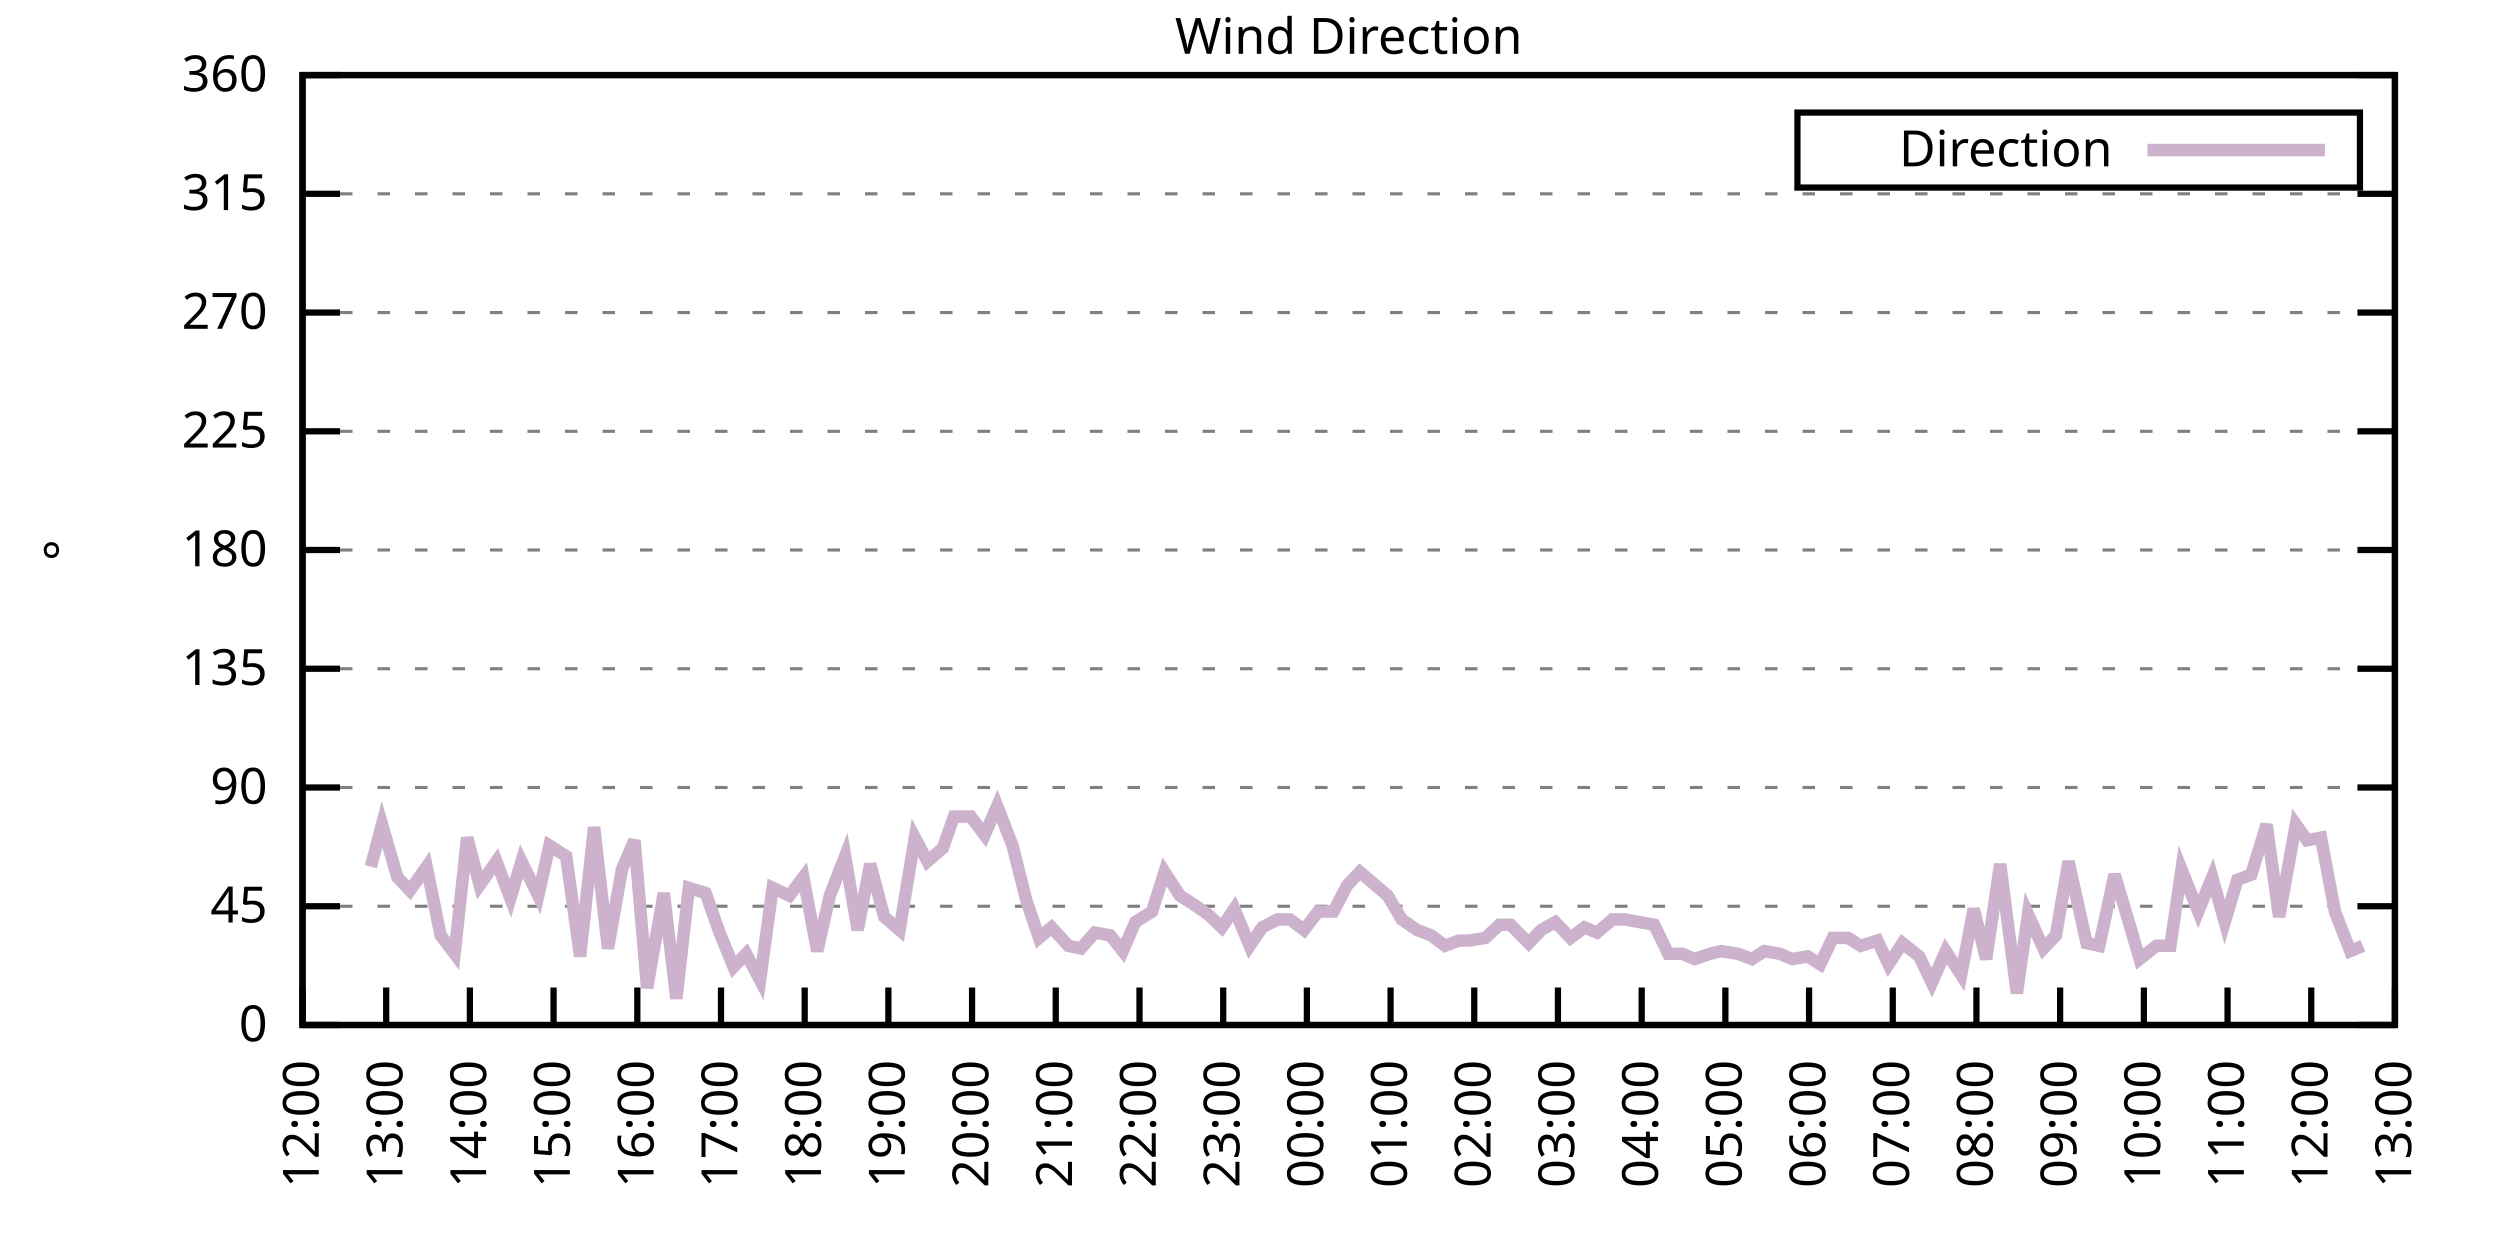
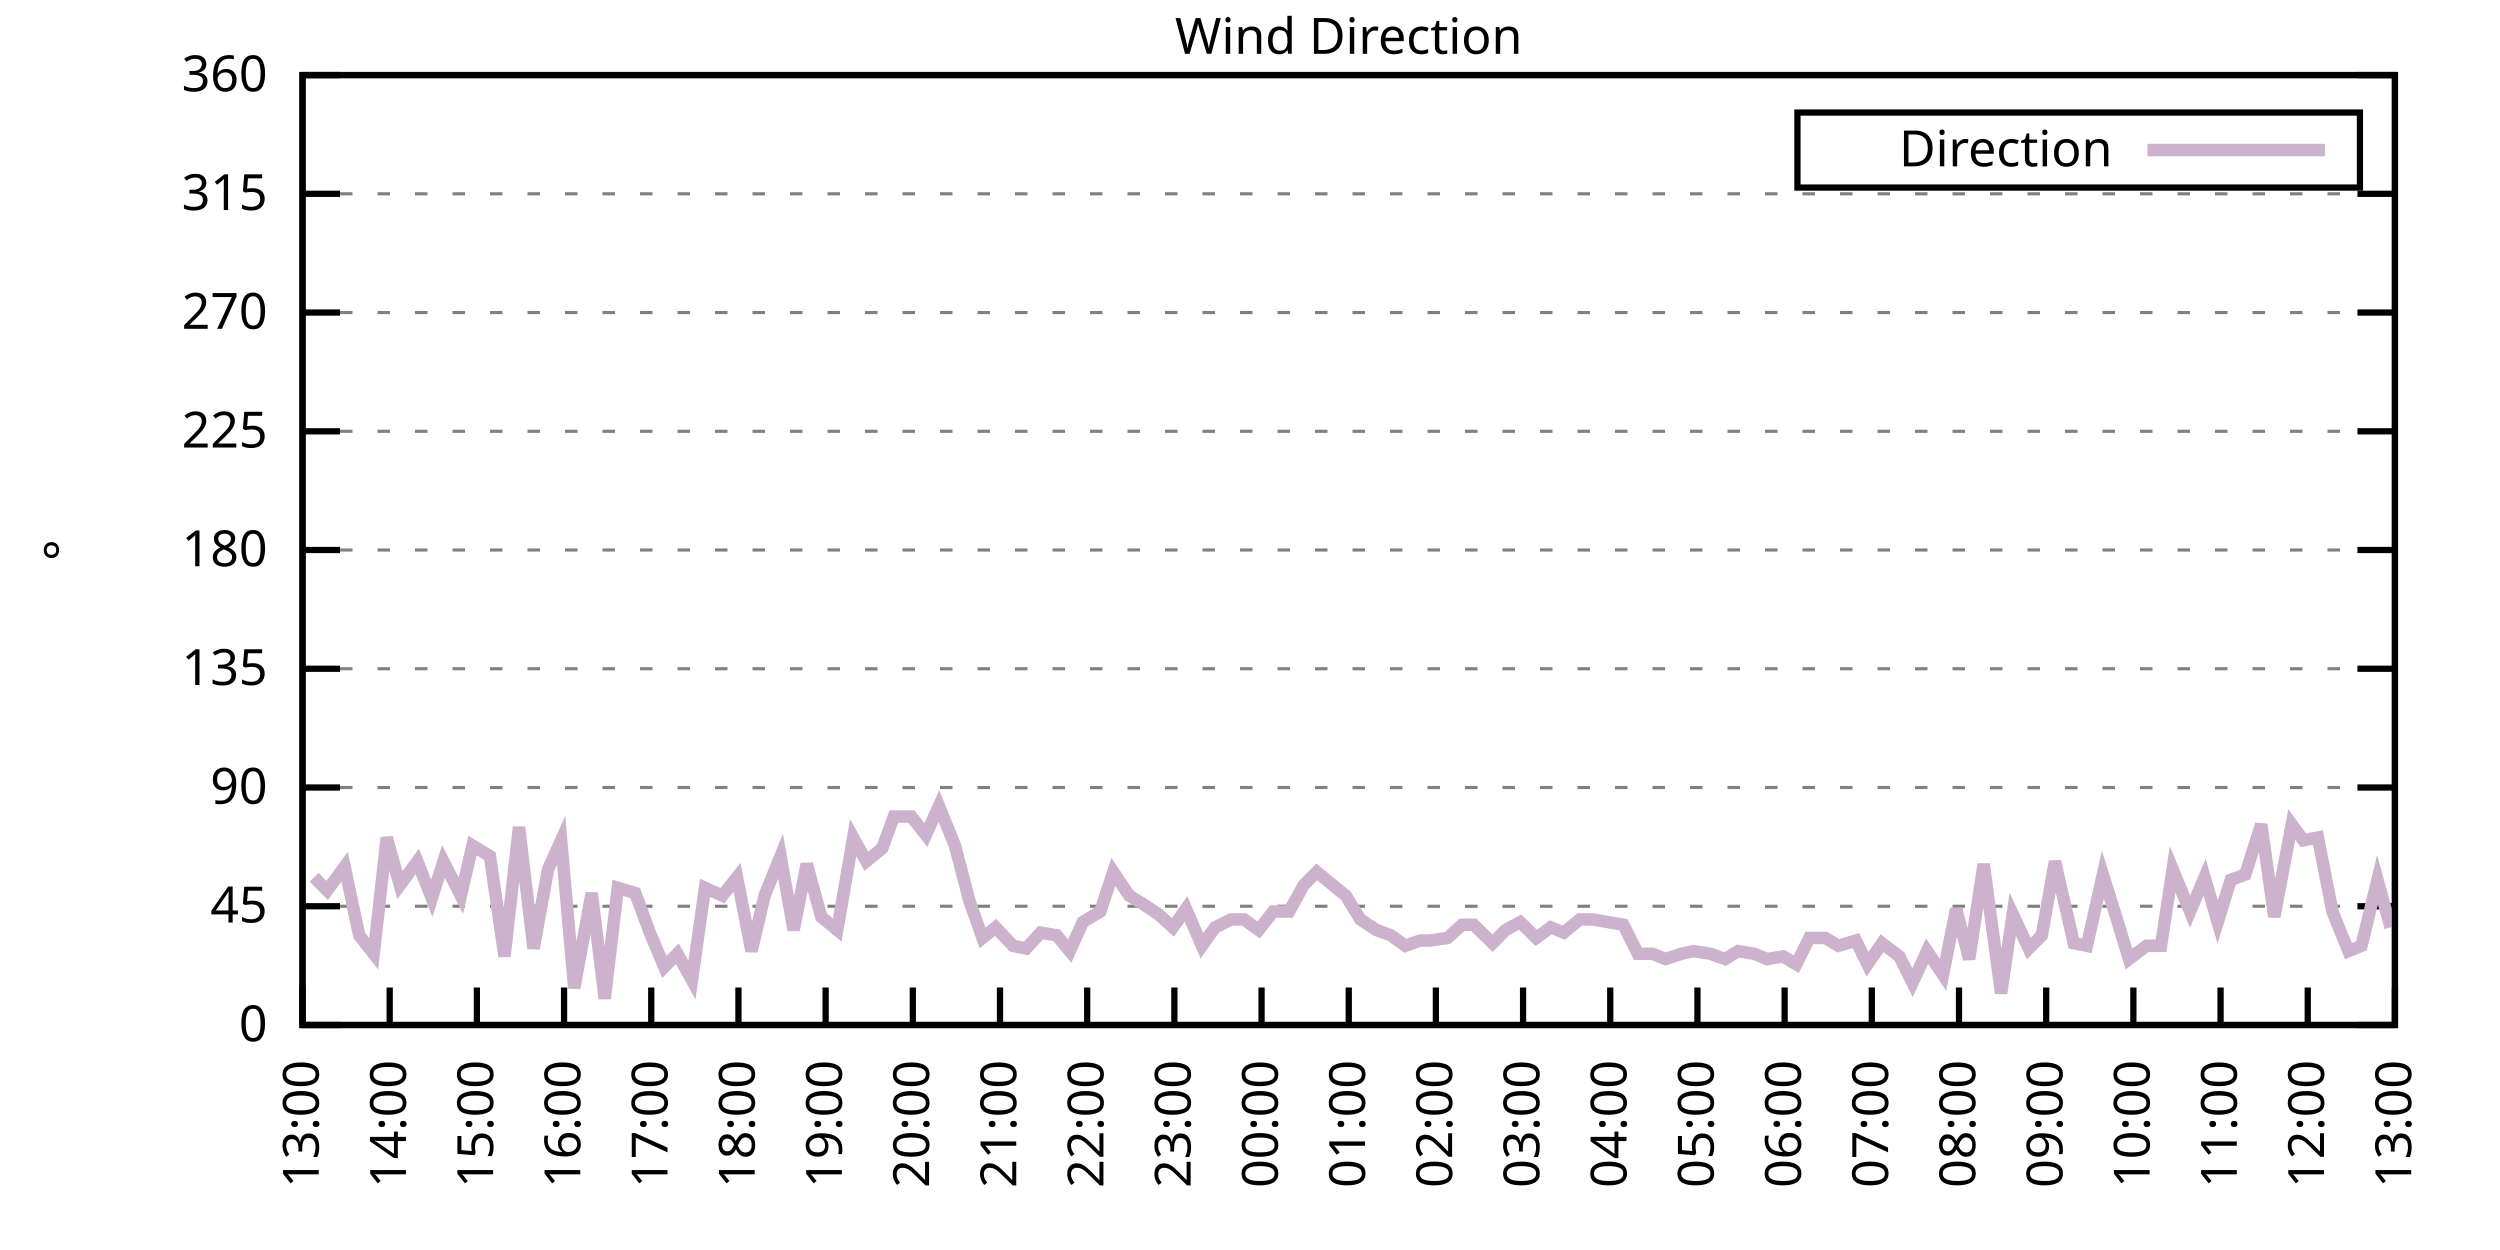
<svg xmlns="http://www.w3.org/2000/svg" xmlns:xlink="http://www.w3.org/1999/xlink" width="400" height="200" viewBox="0 0 400 200">
  <g id="gnuplot_canvas">
    <rect x="0" y="0" width="400" height="200" fill="none" />
    <defs>
      <circle id="gpDot" r="0.5" stroke-width="0.5" stroke="currentColor" />
      <path id="gpPt0" stroke-width="0.333" stroke="currentColor" d="M-1,0 h2 M0,-1 v2" />
      <path id="gpPt1" stroke-width="0.333" stroke="currentColor" d="M-1,-1 L1,1 M1,-1 L-1,1" />
      <path id="gpPt2" stroke-width="0.333" stroke="currentColor" d="M-1,0 L1,0 M0,-1 L0,1 M-1,-1 L1,1 M-1,1 L1,-1" />
      <rect id="gpPt3" stroke-width="0.333" stroke="currentColor" x="-1" y="-1" width="2" height="2" />
      <rect id="gpPt4" stroke-width="0.333" stroke="currentColor" fill="currentColor" x="-1" y="-1" width="2" height="2" />
      <circle id="gpPt5" stroke-width="0.333" stroke="currentColor" cx="0" cy="0" r="1" />
      <use xlink:href="#gpPt5" id="gpPt6" fill="currentColor" stroke="none" />
      <path id="gpPt7" stroke-width="0.333" stroke="currentColor" d="M0,-1.33 L-1.33,0.67 L1.33,0.67 z" />
      <use xlink:href="#gpPt7" id="gpPt8" fill="currentColor" stroke="none" />
      <use xlink:href="#gpPt7" id="gpPt9" stroke="currentColor" transform="rotate(180)" />
      <use xlink:href="#gpPt9" id="gpPt10" fill="currentColor" stroke="none" />
      <use xlink:href="#gpPt3" id="gpPt11" stroke="currentColor" transform="rotate(45)" />
      <use xlink:href="#gpPt11" id="gpPt12" fill="currentColor" stroke="none" />
      <path id="gpPt13" stroke-width="0.333" stroke="currentColor" d="M0,1.330 L1.265,0.411 L0.782,-1.067 L-0.782,-1.076 L-1.265,0.411 z" />
      <use xlink:href="#gpPt13" id="gpPt14" fill="currentColor" stroke="none" />
      <filter id="textbox" filterUnits="objectBoundingBox" x="0" y="0" height="1" width="1">
        <feFlood flood-color="white" flood-opacity="1" result="bgnd" />
        <feComposite in="SourceGraphic" in2="bgnd" operator="atop" />
      </filter>
      <filter id="greybox" filterUnits="objectBoundingBox" x="0" y="0" height="1" width="1">
        <feFlood flood-color="lightgrey" flood-opacity="1" result="grey" />
        <feComposite in="SourceGraphic" in2="grey" operator="atop" />
      </filter>
    </defs>
    <g fill="none" color="white" stroke="currentColor" stroke-width="1.00" stroke-linecap="butt" stroke-linejoin="miter">
</g>
    <g fill="none" color="black" stroke="currentColor" stroke-width="1.00" stroke-linecap="butt" stroke-linejoin="miter">
      <g stroke="none" shape-rendering="crispEdges">
        <polygon fill="rgb(255, 255, 255)" points="48.40,164.00 383.18,164.00 383.18,12.02 48.40,12.02 " />
      </g>
    </g>
    <g fill="none" color="black" stroke="currentColor" stroke-width="1.00" stroke-linecap="butt" stroke-linejoin="miter">
</g>
    <g fill="none" color="black" stroke="black" stroke-width="0.50" stroke-linecap="butt" stroke-linejoin="miter">
</g>
    <g fill="none" color="gray" stroke="currentColor" stroke-width="0.50" stroke-linecap="butt" stroke-linejoin="miter">
      <path stroke="gray" stroke-dasharray="2,4" class="gridline" d="M48.40,164.00 L383.19,164.00  " />
    </g>
    <g fill="none" color="gray" stroke="gray" stroke-width="1.00" stroke-linecap="butt" stroke-linejoin="miter">
</g>
    <g fill="none" color="black" stroke="currentColor" stroke-width="1.00" stroke-linecap="butt" stroke-linejoin="miter">
      <path stroke="black" d="M48.40,164.00 L54.40,164.00 M383.19,164.00 L377.19,164.00  " />
      <g transform="translate(42.80,166.60)" stroke="none" fill="black" font-family="Sans" font-size="8.00" text-anchor="end">
        <text>
          <tspan font-family="Sans"> 0</tspan>
        </text>
      </g>
    </g>
    <g fill="none" color="black" stroke="currentColor" stroke-width="1.00" stroke-linecap="butt" stroke-linejoin="miter">
</g>
    <g fill="none" color="black" stroke="black" stroke-width="0.50" stroke-linecap="butt" stroke-linejoin="miter">
</g>
    <g fill="none" color="gray" stroke="currentColor" stroke-width="0.50" stroke-linecap="butt" stroke-linejoin="miter">
      <path stroke="gray" stroke-dasharray="2,4" class="gridline" d="M48.40,145.00 L383.19,145.00  " />
    </g>
    <g fill="none" color="gray" stroke="gray" stroke-width="1.00" stroke-linecap="butt" stroke-linejoin="miter">
</g>
    <g fill="none" color="black" stroke="currentColor" stroke-width="1.00" stroke-linecap="butt" stroke-linejoin="miter">
      <path stroke="black" d="M48.40,145.00 L54.40,145.00 M383.19,145.00 L377.19,145.00  " />
      <g transform="translate(42.80,147.60)" stroke="none" fill="black" font-family="Sans" font-size="8.00" text-anchor="end">
        <text>
          <tspan font-family="Sans"> 45</tspan>
        </text>
      </g>
    </g>
    <g fill="none" color="black" stroke="currentColor" stroke-width="1.00" stroke-linecap="butt" stroke-linejoin="miter">
</g>
    <g fill="none" color="black" stroke="black" stroke-width="0.50" stroke-linecap="butt" stroke-linejoin="miter">
</g>
    <g fill="none" color="gray" stroke="currentColor" stroke-width="0.50" stroke-linecap="butt" stroke-linejoin="miter">
      <path stroke="gray" stroke-dasharray="2,4" class="gridline" d="M48.40,126.00 L383.19,126.00  " />
    </g>
    <g fill="none" color="gray" stroke="gray" stroke-width="1.00" stroke-linecap="butt" stroke-linejoin="miter">
</g>
    <g fill="none" color="black" stroke="currentColor" stroke-width="1.00" stroke-linecap="butt" stroke-linejoin="miter">
      <path stroke="black" d="M48.40,126.00 L54.40,126.00 M383.19,126.00 L377.19,126.00  " />
      <g transform="translate(42.80,128.60)" stroke="none" fill="black" font-family="Sans" font-size="8.00" text-anchor="end">
        <text>
          <tspan font-family="Sans"> 90</tspan>
        </text>
      </g>
    </g>
    <g fill="none" color="black" stroke="currentColor" stroke-width="1.00" stroke-linecap="butt" stroke-linejoin="miter">
</g>
    <g fill="none" color="black" stroke="black" stroke-width="0.50" stroke-linecap="butt" stroke-linejoin="miter">
</g>
    <g fill="none" color="gray" stroke="currentColor" stroke-width="0.50" stroke-linecap="butt" stroke-linejoin="miter">
      <path stroke="gray" stroke-dasharray="2,4" class="gridline" d="M48.40,107.00 L383.19,107.00  " />
    </g>
    <g fill="none" color="gray" stroke="gray" stroke-width="1.00" stroke-linecap="butt" stroke-linejoin="miter">
</g>
    <g fill="none" color="black" stroke="currentColor" stroke-width="1.00" stroke-linecap="butt" stroke-linejoin="miter">
      <path stroke="black" d="M48.40,107.00 L54.40,107.00 M383.19,107.00 L377.19,107.00  " />
      <g transform="translate(42.80,109.60)" stroke="none" fill="black" font-family="Sans" font-size="8.00" text-anchor="end">
        <text>
          <tspan font-family="Sans"> 135</tspan>
        </text>
      </g>
    </g>
    <g fill="none" color="black" stroke="currentColor" stroke-width="1.00" stroke-linecap="butt" stroke-linejoin="miter">
</g>
    <g fill="none" color="black" stroke="black" stroke-width="0.50" stroke-linecap="butt" stroke-linejoin="miter">
</g>
    <g fill="none" color="gray" stroke="currentColor" stroke-width="0.50" stroke-linecap="butt" stroke-linejoin="miter">
      <path stroke="gray" stroke-dasharray="2,4" class="gridline" d="M48.40,88.00 L383.19,88.00  " />
    </g>
    <g fill="none" color="gray" stroke="gray" stroke-width="1.00" stroke-linecap="butt" stroke-linejoin="miter">
</g>
    <g fill="none" color="black" stroke="currentColor" stroke-width="1.00" stroke-linecap="butt" stroke-linejoin="miter">
      <path stroke="black" d="M48.40,88.00 L54.40,88.00 M383.19,88.00 L377.19,88.00  " />
      <g transform="translate(42.80,90.60)" stroke="none" fill="black" font-family="Sans" font-size="8.00" text-anchor="end">
        <text>
          <tspan font-family="Sans"> 180</tspan>
        </text>
      </g>
    </g>
    <g fill="none" color="black" stroke="currentColor" stroke-width="1.00" stroke-linecap="butt" stroke-linejoin="miter">
</g>
    <g fill="none" color="black" stroke="black" stroke-width="0.50" stroke-linecap="butt" stroke-linejoin="miter">
</g>
    <g fill="none" color="gray" stroke="currentColor" stroke-width="0.50" stroke-linecap="butt" stroke-linejoin="miter">
      <path stroke="gray" stroke-dasharray="2,4" class="gridline" d="M48.40,69.01 L383.19,69.01  " />
    </g>
    <g fill="none" color="gray" stroke="gray" stroke-width="1.00" stroke-linecap="butt" stroke-linejoin="miter">
</g>
    <g fill="none" color="black" stroke="currentColor" stroke-width="1.00" stroke-linecap="butt" stroke-linejoin="miter">
      <path stroke="black" d="M48.40,69.01 L54.40,69.01 M383.19,69.01 L377.19,69.01  " />
      <g transform="translate(42.80,71.61)" stroke="none" fill="black" font-family="Sans" font-size="8.00" text-anchor="end">
        <text>
          <tspan font-family="Sans"> 225</tspan>
        </text>
      </g>
    </g>
    <g fill="none" color="black" stroke="currentColor" stroke-width="1.00" stroke-linecap="butt" stroke-linejoin="miter">
</g>
    <g fill="none" color="black" stroke="black" stroke-width="0.50" stroke-linecap="butt" stroke-linejoin="miter">
</g>
    <g fill="none" color="gray" stroke="currentColor" stroke-width="0.50" stroke-linecap="butt" stroke-linejoin="miter">
      <path stroke="gray" stroke-dasharray="2,4" class="gridline" d="M48.40,50.01 L383.19,50.01  " />
    </g>
    <g fill="none" color="gray" stroke="gray" stroke-width="1.00" stroke-linecap="butt" stroke-linejoin="miter">
</g>
    <g fill="none" color="black" stroke="currentColor" stroke-width="1.00" stroke-linecap="butt" stroke-linejoin="miter">
      <path stroke="black" d="M48.40,50.01 L54.40,50.01 M383.19,50.01 L377.19,50.01  " />
      <g transform="translate(42.80,52.61)" stroke="none" fill="black" font-family="Sans" font-size="8.00" text-anchor="end">
        <text>
          <tspan font-family="Sans"> 270</tspan>
        </text>
      </g>
    </g>
    <g fill="none" color="black" stroke="currentColor" stroke-width="1.00" stroke-linecap="butt" stroke-linejoin="miter">
</g>
    <g fill="none" color="black" stroke="black" stroke-width="0.50" stroke-linecap="butt" stroke-linejoin="miter">
</g>
    <g fill="none" color="gray" stroke="currentColor" stroke-width="0.50" stroke-linecap="butt" stroke-linejoin="miter">
      <path stroke="gray" stroke-dasharray="2,4" class="gridline" d="M48.40,31.01 L383.19,31.01  " />
    </g>
    <g fill="none" color="gray" stroke="gray" stroke-width="1.00" stroke-linecap="butt" stroke-linejoin="miter">
</g>
    <g fill="none" color="black" stroke="currentColor" stroke-width="1.00" stroke-linecap="butt" stroke-linejoin="miter">
      <path stroke="black" d="M48.40,31.01 L54.40,31.01 M383.19,31.01 L377.19,31.01  " />
      <g transform="translate(42.80,33.61)" stroke="none" fill="black" font-family="Sans" font-size="8.00" text-anchor="end">
        <text>
          <tspan font-family="Sans"> 315</tspan>
        </text>
      </g>
    </g>
    <g fill="none" color="black" stroke="currentColor" stroke-width="1.00" stroke-linecap="butt" stroke-linejoin="miter">
</g>
    <g fill="none" color="black" stroke="black" stroke-width="0.50" stroke-linecap="butt" stroke-linejoin="miter">
</g>
    <g fill="none" color="gray" stroke="currentColor" stroke-width="0.50" stroke-linecap="butt" stroke-linejoin="miter">
      <path stroke="gray" stroke-dasharray="2,4" class="gridline" d="M48.40,12.01 L383.19,12.01  " />
    </g>
    <g fill="none" color="gray" stroke="gray" stroke-width="1.00" stroke-linecap="butt" stroke-linejoin="miter">
</g>
    <g fill="none" color="black" stroke="currentColor" stroke-width="1.00" stroke-linecap="butt" stroke-linejoin="miter">
      <path stroke="black" d="M48.40,12.01 L54.40,12.01 M383.19,12.01 L377.19,12.01  " />
      <g transform="translate(42.80,14.61)" stroke="none" fill="black" font-family="Sans" font-size="8.00" text-anchor="end">
        <text>
          <tspan font-family="Sans"> 360</tspan>
        </text>
      </g>
    </g>
    <g fill="none" color="black" stroke="currentColor" stroke-width="1.00" stroke-linecap="butt" stroke-linejoin="miter">
      <path stroke="black" d="M48.40,164.00 L48.40,158.00  " />
      <g transform="translate(51.00,169.60) rotate(270.00)" stroke="none" fill="black" font-family="Sans" font-size="8.00" text-anchor="end">
        <text>
-           <tspan font-family="Sans">12:00</tspan>
-         </text>
-       </g>
-     </g>
-     <g fill="none" color="black" stroke="currentColor" stroke-width="1.00" stroke-linecap="butt" stroke-linejoin="miter">
-       <path stroke="black" d="M61.79,164.00 L61.79,158.00  " />
-       <g transform="translate(64.39,169.60) rotate(270.00)" stroke="none" fill="black" font-family="Sans" font-size="8.00" text-anchor="end">
-         <text>
          <tspan font-family="Sans">13:00</tspan>
        </text>
      </g>
    </g>
    <g fill="none" color="black" stroke="currentColor" stroke-width="1.00" stroke-linecap="butt" stroke-linejoin="miter">
-       <path stroke="black" d="M75.18,164.00 L75.18,158.00  " />
-       <g transform="translate(77.78,169.60) rotate(270.00)" stroke="none" fill="black" font-family="Sans" font-size="8.00" text-anchor="end">
+       <path stroke="black" d="M62.35,164.00 L62.35,158.00  " />
+       <g transform="translate(64.95,169.60) rotate(270.00)" stroke="none" fill="black" font-family="Sans" font-size="8.00" text-anchor="end">
        <text>
          <tspan font-family="Sans">14:00</tspan>
        </text>
      </g>
    </g>
    <g fill="none" color="black" stroke="currentColor" stroke-width="1.00" stroke-linecap="butt" stroke-linejoin="miter">
-       <path stroke="black" d="M88.57,164.00 L88.57,158.00  " />
-       <g transform="translate(91.17,169.60) rotate(270.00)" stroke="none" fill="black" font-family="Sans" font-size="8.00" text-anchor="end">
+       <path stroke="black" d="M76.30,164.00 L76.30,158.00  " />
+       <g transform="translate(78.90,169.60) rotate(270.00)" stroke="none" fill="black" font-family="Sans" font-size="8.00" text-anchor="end">
        <text>
          <tspan font-family="Sans">15:00</tspan>
        </text>
      </g>
    </g>
    <g fill="none" color="black" stroke="currentColor" stroke-width="1.00" stroke-linecap="butt" stroke-linejoin="miter">
-       <path stroke="black" d="M101.97,164.00 L101.97,158.00  " />
-       <g transform="translate(104.57,169.60) rotate(270.00)" stroke="none" fill="black" font-family="Sans" font-size="8.00" text-anchor="end">
+       <path stroke="black" d="M90.25,164.00 L90.25,158.00  " />
+       <g transform="translate(92.85,169.60) rotate(270.00)" stroke="none" fill="black" font-family="Sans" font-size="8.00" text-anchor="end">
        <text>
          <tspan font-family="Sans">16:00</tspan>
        </text>
      </g>
    </g>
    <g fill="none" color="black" stroke="currentColor" stroke-width="1.00" stroke-linecap="butt" stroke-linejoin="miter">
-       <path stroke="black" d="M115.36,164.00 L115.36,158.00  " />
-       <g transform="translate(117.96,169.60) rotate(270.00)" stroke="none" fill="black" font-family="Sans" font-size="8.00" text-anchor="end">
+       <path stroke="black" d="M104.20,164.00 L104.20,158.00  " />
+       <g transform="translate(106.80,169.60) rotate(270.00)" stroke="none" fill="black" font-family="Sans" font-size="8.00" text-anchor="end">
        <text>
          <tspan font-family="Sans">17:00</tspan>
        </text>
      </g>
    </g>
    <g fill="none" color="black" stroke="currentColor" stroke-width="1.00" stroke-linecap="butt" stroke-linejoin="miter">
-       <path stroke="black" d="M128.75,164.00 L128.75,158.00  " />
-       <g transform="translate(131.35,169.60) rotate(270.00)" stroke="none" fill="black" font-family="Sans" font-size="8.00" text-anchor="end">
+       <path stroke="black" d="M118.15,164.00 L118.15,158.00  " />
+       <g transform="translate(120.75,169.60) rotate(270.00)" stroke="none" fill="black" font-family="Sans" font-size="8.00" text-anchor="end">
        <text>
          <tspan font-family="Sans">18:00</tspan>
        </text>
      </g>
    </g>
    <g fill="none" color="black" stroke="currentColor" stroke-width="1.00" stroke-linecap="butt" stroke-linejoin="miter">
-       <path stroke="black" d="M142.14,164.00 L142.14,158.00  " />
-       <g transform="translate(144.74,169.60) rotate(270.00)" stroke="none" fill="black" font-family="Sans" font-size="8.00" text-anchor="end">
+       <path stroke="black" d="M132.10,164.00 L132.10,158.00  " />
+       <g transform="translate(134.70,169.60) rotate(270.00)" stroke="none" fill="black" font-family="Sans" font-size="8.00" text-anchor="end">
        <text>
          <tspan font-family="Sans">19:00</tspan>
        </text>
      </g>
    </g>
    <g fill="none" color="black" stroke="currentColor" stroke-width="1.00" stroke-linecap="butt" stroke-linejoin="miter">
-       <path stroke="black" d="M155.53,164.00 L155.53,158.00  " />
-       <g transform="translate(158.13,169.60) rotate(270.00)" stroke="none" fill="black" font-family="Sans" font-size="8.00" text-anchor="end">
+       <path stroke="black" d="M146.05,164.00 L146.05,158.00  " />
+       <g transform="translate(148.65,169.60) rotate(270.00)" stroke="none" fill="black" font-family="Sans" font-size="8.00" text-anchor="end">
        <text>
          <tspan font-family="Sans">20:00</tspan>
        </text>
      </g>
    </g>
    <g fill="none" color="black" stroke="currentColor" stroke-width="1.00" stroke-linecap="butt" stroke-linejoin="miter">
-       <path stroke="black" d="M168.92,164.00 L168.92,158.00  " />
-       <g transform="translate(171.52,169.60) rotate(270.00)" stroke="none" fill="black" font-family="Sans" font-size="8.00" text-anchor="end">
+       <path stroke="black" d="M160.00,164.00 L160.00,158.00  " />
+       <g transform="translate(162.60,169.60) rotate(270.00)" stroke="none" fill="black" font-family="Sans" font-size="8.00" text-anchor="end">
        <text>
          <tspan font-family="Sans">21:00</tspan>
        </text>
      </g>
    </g>
    <g fill="none" color="black" stroke="currentColor" stroke-width="1.00" stroke-linecap="butt" stroke-linejoin="miter">
-       <path stroke="black" d="M182.32,164.00 L182.32,158.00  " />
-       <g transform="translate(184.92,169.60) rotate(270.00)" stroke="none" fill="black" font-family="Sans" font-size="8.00" text-anchor="end">
+       <path stroke="black" d="M173.95,164.00 L173.95,158.00  " />
+       <g transform="translate(176.55,169.60) rotate(270.00)" stroke="none" fill="black" font-family="Sans" font-size="8.00" text-anchor="end">
        <text>
          <tspan font-family="Sans">22:00</tspan>
        </text>
      </g>
    </g>
    <g fill="none" color="black" stroke="currentColor" stroke-width="1.00" stroke-linecap="butt" stroke-linejoin="miter">
-       <path stroke="black" d="M195.71,164.00 L195.71,158.00  " />
-       <g transform="translate(198.31,169.60) rotate(270.00)" stroke="none" fill="black" font-family="Sans" font-size="8.00" text-anchor="end">
+       <path stroke="black" d="M187.90,164.00 L187.90,158.00  " />
+       <g transform="translate(190.50,169.60) rotate(270.00)" stroke="none" fill="black" font-family="Sans" font-size="8.00" text-anchor="end">
        <text>
          <tspan font-family="Sans">23:00</tspan>
        </text>
      </g>
    </g>
    <g fill="none" color="black" stroke="currentColor" stroke-width="1.00" stroke-linecap="butt" stroke-linejoin="miter">
-       <path stroke="black" d="M209.10,164.00 L209.10,158.00  " />
-       <g transform="translate(211.70,169.60) rotate(270.00)" stroke="none" fill="black" font-family="Sans" font-size="8.00" text-anchor="end">
+       <path stroke="black" d="M201.85,164.00 L201.85,158.00  " />
+       <g transform="translate(204.45,169.60) rotate(270.00)" stroke="none" fill="black" font-family="Sans" font-size="8.00" text-anchor="end">
        <text>
          <tspan font-family="Sans">00:00</tspan>
        </text>
      </g>
    </g>
    <g fill="none" color="black" stroke="currentColor" stroke-width="1.00" stroke-linecap="butt" stroke-linejoin="miter">
-       <path stroke="black" d="M222.49,164.00 L222.49,158.00  " />
-       <g transform="translate(225.09,169.60) rotate(270.00)" stroke="none" fill="black" font-family="Sans" font-size="8.00" text-anchor="end">
+       <path stroke="black" d="M215.80,164.00 L215.80,158.00  " />
+       <g transform="translate(218.40,169.60) rotate(270.00)" stroke="none" fill="black" font-family="Sans" font-size="8.00" text-anchor="end">
        <text>
          <tspan font-family="Sans">01:00</tspan>
        </text>
      </g>
    </g>
    <g fill="none" color="black" stroke="currentColor" stroke-width="1.00" stroke-linecap="butt" stroke-linejoin="miter">
-       <path stroke="black" d="M235.88,164.00 L235.88,158.00  " />
-       <g transform="translate(238.48,169.60) rotate(270.00)" stroke="none" fill="black" font-family="Sans" font-size="8.00" text-anchor="end">
+       <path stroke="black" d="M229.74,164.00 L229.74,158.00  " />
+       <g transform="translate(232.34,169.60) rotate(270.00)" stroke="none" fill="black" font-family="Sans" font-size="8.00" text-anchor="end">
        <text>
          <tspan font-family="Sans">02:00</tspan>
        </text>
      </g>
    </g>
    <g fill="none" color="black" stroke="currentColor" stroke-width="1.00" stroke-linecap="butt" stroke-linejoin="miter">
-       <path stroke="black" d="M249.27,164.00 L249.27,158.00  " />
-       <g transform="translate(251.87,169.60) rotate(270.00)" stroke="none" fill="black" font-family="Sans" font-size="8.00" text-anchor="end">
+       <path stroke="black" d="M243.69,164.00 L243.69,158.00  " />
+       <g transform="translate(246.29,169.60) rotate(270.00)" stroke="none" fill="black" font-family="Sans" font-size="8.00" text-anchor="end">
        <text>
          <tspan font-family="Sans">03:00</tspan>
        </text>
      </g>
    </g>
    <g fill="none" color="black" stroke="currentColor" stroke-width="1.00" stroke-linecap="butt" stroke-linejoin="miter">
-       <path stroke="black" d="M262.67,164.00 L262.67,158.00  " />
-       <g transform="translate(265.27,169.60) rotate(270.00)" stroke="none" fill="black" font-family="Sans" font-size="8.00" text-anchor="end">
+       <path stroke="black" d="M257.64,164.00 L257.64,158.00  " />
+       <g transform="translate(260.24,169.60) rotate(270.00)" stroke="none" fill="black" font-family="Sans" font-size="8.00" text-anchor="end">
        <text>
          <tspan font-family="Sans">04:00</tspan>
        </text>
      </g>
    </g>
    <g fill="none" color="black" stroke="currentColor" stroke-width="1.00" stroke-linecap="butt" stroke-linejoin="miter">
-       <path stroke="black" d="M276.06,164.00 L276.06,158.00  " />
-       <g transform="translate(278.66,169.60) rotate(270.00)" stroke="none" fill="black" font-family="Sans" font-size="8.00" text-anchor="end">
+       <path stroke="black" d="M271.59,164.00 L271.59,158.00  " />
+       <g transform="translate(274.19,169.60) rotate(270.00)" stroke="none" fill="black" font-family="Sans" font-size="8.00" text-anchor="end">
        <text>
          <tspan font-family="Sans">05:00</tspan>
        </text>
      </g>
    </g>
    <g fill="none" color="black" stroke="currentColor" stroke-width="1.00" stroke-linecap="butt" stroke-linejoin="miter">
-       <path stroke="black" d="M289.45,164.00 L289.45,158.00  " />
-       <g transform="translate(292.05,169.60) rotate(270.00)" stroke="none" fill="black" font-family="Sans" font-size="8.00" text-anchor="end">
+       <path stroke="black" d="M285.54,164.00 L285.54,158.00  " />
+       <g transform="translate(288.14,169.60) rotate(270.00)" stroke="none" fill="black" font-family="Sans" font-size="8.00" text-anchor="end">
        <text>
          <tspan font-family="Sans">06:00</tspan>
        </text>
      </g>
    </g>
    <g fill="none" color="black" stroke="currentColor" stroke-width="1.00" stroke-linecap="butt" stroke-linejoin="miter">
-       <path stroke="black" d="M302.84,164.00 L302.84,158.00  " />
-       <g transform="translate(305.44,169.60) rotate(270.00)" stroke="none" fill="black" font-family="Sans" font-size="8.00" text-anchor="end">
+       <path stroke="black" d="M299.49,164.00 L299.49,158.00  " />
+       <g transform="translate(302.09,169.60) rotate(270.00)" stroke="none" fill="black" font-family="Sans" font-size="8.00" text-anchor="end">
        <text>
          <tspan font-family="Sans">07:00</tspan>
        </text>
      </g>
    </g>
    <g fill="none" color="black" stroke="currentColor" stroke-width="1.00" stroke-linecap="butt" stroke-linejoin="miter">
-       <path stroke="black" d="M316.23,164.00 L316.23,158.00  " />
-       <g transform="translate(318.83,169.60) rotate(270.00)" stroke="none" fill="black" font-family="Sans" font-size="8.00" text-anchor="end">
+       <path stroke="black" d="M313.44,164.00 L313.44,158.00  " />
+       <g transform="translate(316.04,169.60) rotate(270.00)" stroke="none" fill="black" font-family="Sans" font-size="8.00" text-anchor="end">
        <text>
          <tspan font-family="Sans">08:00</tspan>
        </text>
      </g>
    </g>
    <g fill="none" color="black" stroke="currentColor" stroke-width="1.00" stroke-linecap="butt" stroke-linejoin="miter">
-       <path stroke="black" d="M329.62,164.00 L329.62,158.00  " />
-       <g transform="translate(332.22,169.60) rotate(270.00)" stroke="none" fill="black" font-family="Sans" font-size="8.00" text-anchor="end">
+       <path stroke="black" d="M327.39,164.00 L327.39,158.00  " />
+       <g transform="translate(329.99,169.60) rotate(270.00)" stroke="none" fill="black" font-family="Sans" font-size="8.00" text-anchor="end">
        <text>
          <tspan font-family="Sans">09:00</tspan>
        </text>
      </g>
    </g>
    <g fill="none" color="black" stroke="currentColor" stroke-width="1.00" stroke-linecap="butt" stroke-linejoin="miter">
-       <path stroke="black" d="M343.02,164.00 L343.02,158.00  " />
-       <g transform="translate(345.62,169.60) rotate(270.00)" stroke="none" fill="black" font-family="Sans" font-size="8.00" text-anchor="end">
+       <path stroke="black" d="M341.34,164.00 L341.34,158.00  " />
+       <g transform="translate(343.94,169.60) rotate(270.00)" stroke="none" fill="black" font-family="Sans" font-size="8.00" text-anchor="end">
        <text>
          <tspan font-family="Sans">10:00</tspan>
        </text>
      </g>
    </g>
    <g fill="none" color="black" stroke="currentColor" stroke-width="1.00" stroke-linecap="butt" stroke-linejoin="miter">
-       <path stroke="black" d="M356.41,164.00 L356.41,158.00  " />
-       <g transform="translate(359.01,169.60) rotate(270.00)" stroke="none" fill="black" font-family="Sans" font-size="8.00" text-anchor="end">
+       <path stroke="black" d="M355.29,164.00 L355.29,158.00  " />
+       <g transform="translate(357.89,169.60) rotate(270.00)" stroke="none" fill="black" font-family="Sans" font-size="8.00" text-anchor="end">
        <text>
          <tspan font-family="Sans">11:00</tspan>
        </text>
      </g>
    </g>
    <g fill="none" color="black" stroke="currentColor" stroke-width="1.00" stroke-linecap="butt" stroke-linejoin="miter">
-       <path stroke="black" d="M369.80,164.00 L369.80,158.00  " />
-       <g transform="translate(372.40,169.60) rotate(270.00)" stroke="none" fill="black" font-family="Sans" font-size="8.00" text-anchor="end">
+       <path stroke="black" d="M369.24,164.00 L369.24,158.00  " />
+       <g transform="translate(371.84,169.60) rotate(270.00)" stroke="none" fill="black" font-family="Sans" font-size="8.00" text-anchor="end">
        <text>
          <tspan font-family="Sans">12:00</tspan>
        </text>
      </g>
    </g>
    <g fill="none" color="black" stroke="currentColor" stroke-width="1.00" stroke-linecap="butt" stroke-linejoin="miter">
      <path stroke="black" d="M383.19,164.00 L383.19,158.00  " />
      <g transform="translate(385.79,169.60) rotate(270.00)" stroke="none" fill="black" font-family="Sans" font-size="8.00" text-anchor="end">
        <text>
          <tspan font-family="Sans">13:00</tspan>
        </text>
      </g>
    </g>
    <g fill="none" color="black" stroke="currentColor" stroke-width="1.00" stroke-linecap="butt" stroke-linejoin="miter">
</g>
    <g fill="none" color="black" stroke="currentColor" stroke-width="1.00" stroke-linecap="butt" stroke-linejoin="miter">
      <path stroke="black" d="M48.40,12.01 L48.40,164.00 L383.19,164.00 L383.19,12.01 L48.40,12.01 Z  " />
    </g>
    <g fill="none" color="black" stroke="currentColor" stroke-width="1.00" stroke-linecap="butt" stroke-linejoin="miter">
</g>
    <g fill="none" color="black" stroke="currentColor" stroke-width="1.00" stroke-linecap="butt" stroke-linejoin="miter">
      <path stroke="black" d="M287.59,30.01 L287.59,18.01 L377.59,18.01 L377.59,30.01 L287.59,30.01 Z  " />
    </g>
    <g id="Wind_direction_plot_1">
      <g fill="none" color="white" stroke="black" stroke-width="2.00" stroke-linecap="butt" stroke-linejoin="miter">
</g>
      <g fill="none" color="black" stroke="currentColor" stroke-width="2.00" stroke-linecap="butt" stroke-linejoin="miter">
        <g transform="translate(337.99,26.61)" stroke="none" fill="black" font-family="Sans" font-size="8.00" text-anchor="end">
          <text>
            <tspan font-family="Sans">Direction</tspan>
          </text>
        </g>
      </g>
      <g fill="none" color="black" stroke="currentColor" stroke-width="2.00" stroke-linecap="butt" stroke-linejoin="miter">
-         <path stroke="rgb(204, 178, 204)" d="M343.59,24.01 L371.99,24.01 M59.34,138.67 L61.12,131.91 L63.58,140.36 L65.59,142.47 L68.26,138.67 L70.50,149.65   L72.73,152.60 L74.74,134.02 L76.75,141.62 L79.42,137.82 L81.66,143.73 L83.44,137.82 L86.12,143.31 L87.91,135.29   L90.58,136.98 L92.82,153.02 L95.05,132.34 L97.28,151.76 L99.51,139.09 L101.52,134.45 L103.53,158.09 L106.21,142.89   L108.22,159.78 L110.22,142.05 L112.90,142.89 L115.13,149.22 L117.37,154.71 L119.38,152.60 L121.61,156.82 L123.62,142.05   L126.29,143.31 L128.53,140.36 L130.76,152.18 L132.77,143.31 L135.22,136.98 L137.23,148.80 L139.24,138.25 L141.47,146.69   L143.93,148.80 L146.38,134.02 L148.39,137.82 L150.85,135.71 L152.63,130.65 L155.31,130.65 L157.54,133.60 L159.55,128.96   L162.01,135.29 L164.24,144.16 L166.25,150.07 L168.25,148.38 L170.93,151.33 L172.94,151.76 L175.17,149.22 L177.63,149.65   L179.64,152.18 L181.65,147.53 L184.32,145.85 L186.33,139.51 L188.79,143.31 L190.80,144.58 L193.25,146.27 L195.48,148.38   L197.49,145.42 L199.95,151.33 L201.96,148.38 L204.41,147.11 L206.42,147.11 L208.65,148.80 L210.88,145.85 L213.34,145.85   L215.57,141.62 L217.58,139.51 L222.04,143.31 L224.28,147.11 L226.73,148.80 L228.96,149.65 L231.20,151.33 L233.43,150.49   L234.99,150.49 L237.67,150.07 L239.90,147.96 L241.69,147.96 L244.59,150.91 L246.60,148.80 L248.83,147.53 L251.28,150.07   L253.51,148.38 L255.52,149.22 L257.98,147.11 L259.99,147.11 L264.67,147.96 L266.91,152.60 L269.14,152.60 L271.15,153.45   L273.60,152.60 L275.39,152.18 L278.07,152.60 L280.30,153.45 L282.31,152.18 L284.76,152.60 L286.77,153.45 L289.23,153.02   L291.23,154.29 L293.24,150.07 L295.70,150.07 L297.71,151.33 L300.39,150.49 L302.17,154.29 L304.40,150.91 L307.08,153.02   L309.09,157.24 L311.32,152.18 L313.78,155.98 L315.79,145.42 L317.79,153.45 L320.03,138.25 L322.70,158.93 L324.49,146.27   L326.95,151.76 L328.95,149.65 L330.96,137.82 L333.86,150.91 L335.87,151.33 L338.33,139.93 L340.11,145.85 L342.35,153.45   L345.02,151.33 L347.26,151.33 L349.04,139.09 L351.72,145.85 L353.95,140.36 L355.96,147.53 L357.97,140.78 L360.20,139.93   L362.66,131.91 L364.66,146.69 L367.34,131.91 L369.13,134.45 L371.36,134.02 L373.59,145.85 L376.05,152.18 L378.06,151.33    " />
+         <path stroke="rgb(204, 178, 204)" d="M343.59,24.01 L371.99,24.01 M50.26,140.36 L52.35,142.47 L55.14,138.67 L57.47,149.65 L59.79,152.60 L61.88,134.02   L63.98,141.62 L66.77,137.82 L69.09,143.73 L70.95,137.82 L73.74,143.31 L75.60,135.29 L78.39,136.98 L80.72,153.02   L83.04,132.34 L85.37,151.76 L87.69,139.09 L89.78,134.45 L91.88,158.09 L94.67,142.89 L96.76,159.78 L98.85,142.05   L101.64,142.89 L103.97,149.22 L106.29,154.71 L108.38,152.60 L110.71,156.82 L112.80,142.05 L115.59,143.31 L117.92,140.36   L120.24,152.18 L122.33,143.31 L124.89,136.98 L126.98,148.80 L129.08,138.25 L131.40,146.69 L133.96,148.80 L136.51,134.02   L138.61,137.82 L141.16,135.71 L143.02,130.65 L145.81,130.65 L148.14,133.60 L150.23,128.96 L152.79,135.29 L155.11,144.16   L157.21,150.07 L159.30,148.38 L162.09,151.33 L164.18,151.76 L166.51,149.22 L169.06,149.65 L171.16,152.18 L173.25,147.53   L176.04,145.85 L178.13,139.51 L180.69,143.31 L182.78,144.58 L185.34,146.27 L187.66,148.38 L189.76,145.42 L192.31,151.33   L194.41,148.38 L196.96,147.11 L199.06,147.11 L201.38,148.80 L203.71,145.85 L206.26,145.85 L208.59,141.62 L210.68,139.51   L215.33,143.31 L217.65,147.11 L220.21,148.80 L222.54,149.65 L224.86,151.33 L227.19,150.49 L228.81,150.49 L231.60,150.07   L233.93,147.96 L235.79,147.96 L238.81,150.91 L240.90,148.80 L243.23,147.53 L245.79,150.07 L248.11,148.38 L250.20,149.22   L252.76,147.11 L254.85,147.11 L259.74,147.96 L262.06,152.60 L264.39,152.60 L266.48,153.45 L269.04,152.60 L270.90,152.18   L273.69,152.60 L276.01,153.45 L278.10,152.18 L280.66,152.60 L282.75,153.45 L285.31,153.02 L287.40,154.29 L289.50,150.07   L292.05,150.07 L294.15,151.33 L296.94,150.49 L298.80,154.29 L301.12,150.91 L303.91,153.02 L306.00,157.24 L308.33,152.18   L310.88,155.98 L312.98,145.42 L315.07,153.45 L317.39,138.25 L320.18,158.93 L322.04,146.27 L324.60,151.76 L326.69,149.65   L328.79,137.82 L331.81,150.91 L333.90,151.33 L336.46,139.93 L338.32,145.85 L340.64,153.45 L343.43,151.33 L345.76,151.33   L347.62,139.09 L350.41,145.85 L352.73,140.36 L354.83,147.53 L356.92,140.78 L359.24,139.93 L361.80,131.91 L363.89,146.69   L366.68,131.91 L368.54,134.45 L370.87,134.02 L373.19,145.85 L375.75,152.18 L377.84,151.33 L380.40,140.78 L382.49,148.38    " />
      </g>
    </g>
    <g fill="none" color="black" stroke="currentColor" stroke-width="2.00" stroke-linecap="butt" stroke-linejoin="miter">
</g>
    <g fill="none" color="black" stroke="black" stroke-width="1.00" stroke-linecap="butt" stroke-linejoin="miter">
</g>
    <g fill="none" color="black" stroke="currentColor" stroke-width="1.00" stroke-linecap="butt" stroke-linejoin="miter">
      <path stroke="black" d="M48.40,12.01 L48.40,164.00 L383.19,164.00 L383.19,12.01 L48.40,12.01 Z  " />
      <g transform="translate(12.80,88.01) rotate(270.00)" stroke="none" fill="black" font-family="Sans" font-size="8.00" text-anchor="middle">
        <text>
          <tspan font-family="Sans">°</tspan>
        </text>
      </g>
    </g>
    <g fill="none" color="black" stroke="currentColor" stroke-width="1.00" stroke-linecap="butt" stroke-linejoin="miter">
</g>
    <g fill="none" color="black" stroke="currentColor" stroke-width="1.00" stroke-linecap="butt" stroke-linejoin="miter">
      <g transform="translate(215.79,8.61)" stroke="none" fill="black" font-family="Sans" font-size="8.00" text-anchor="middle">
        <text>
          <tspan font-family="Sans">Wind Direction</tspan>
        </text>
      </g>
    </g>
    <g fill="none" color="black" stroke="currentColor" stroke-width="1.00" stroke-linecap="butt" stroke-linejoin="miter">
</g>
  </g>
</svg>
